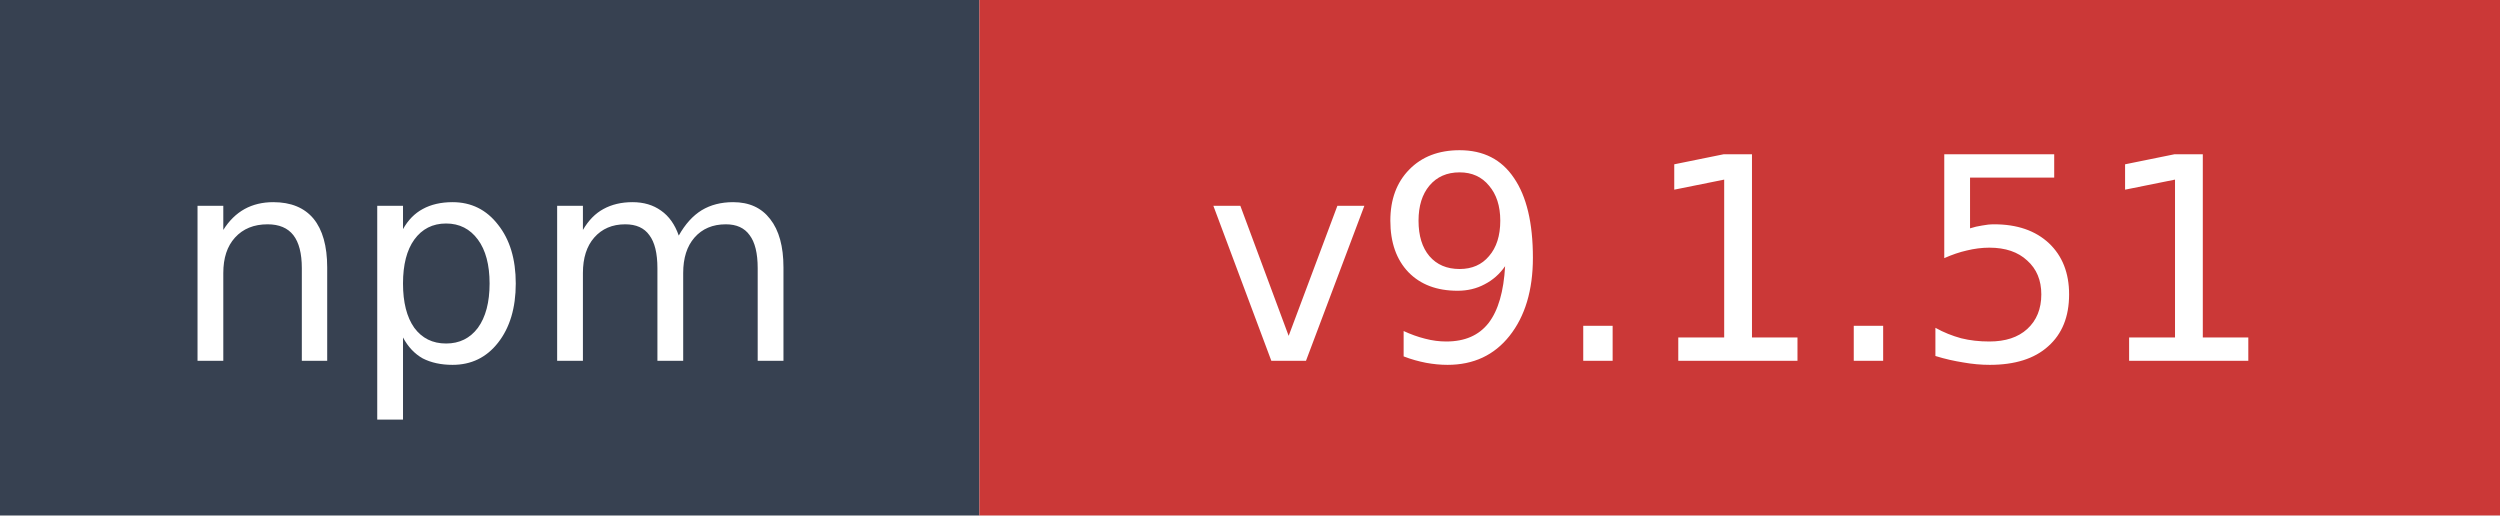
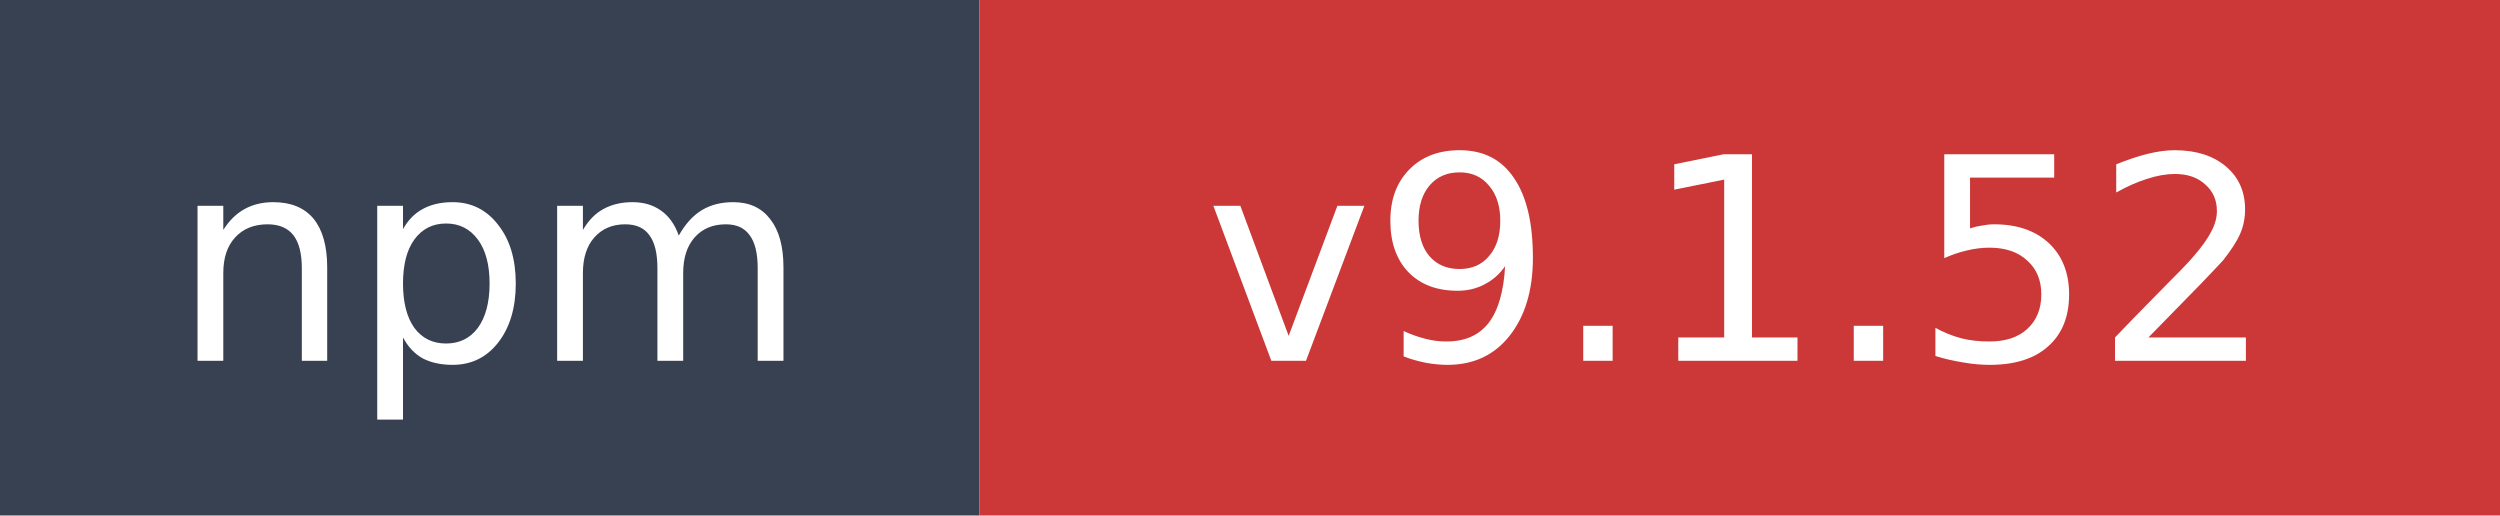
- <svg xmlns="http://www.w3.org/2000/svg" width="97" height="20" role="img" aria-label="npm: v9.1.51">
+ <svg xmlns="http://www.w3.org/2000/svg" width="97" height="20" role="img" aria-label="npm: v9.1.52">
  <rect width="38" height="20" fill="#374151" />
  <rect x="38" width="59" height="20" fill="#cb3837" />
  <text x="19" y="14" fill="#ffffff" font-family="Verdana,Geneva,DejaVu Sans,sans-serif" font-size="11" text-anchor="middle">npm</text>
-   <text x="67.5" y="14" fill="#ffffff" font-family="Verdana,Geneva,DejaVu Sans,sans-serif" font-size="11" text-anchor="middle">v9.1.51</text>
+   <text x="67.5" y="14" fill="#ffffff" font-family="Verdana,Geneva,DejaVu Sans,sans-serif" font-size="11" text-anchor="middle">v9.1.52</text>
</svg>
